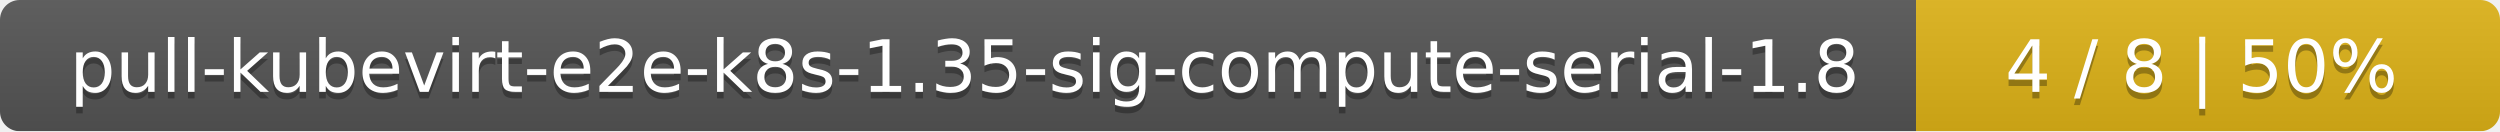
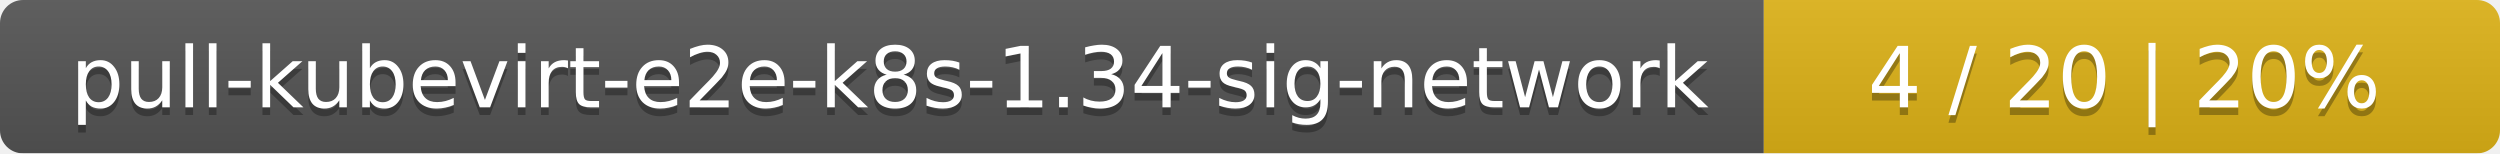
- <svg xmlns="http://www.w3.org/2000/svg" width="381" height="20">
+ <svg xmlns="http://www.w3.org/2000/svg" width="326" height="20">
  <linearGradient id="smooth" x2="0" y2="100%">
    <stop offset="0" stop-color="#bbb" stop-opacity=".1" />
    <stop offset="1" stop-opacity=".1" />
  </linearGradient>
  <mask id="round">
-     <rect width="381" height="20" rx="3" fill="#fff" />
+     <rect width="326" height="20" rx="3" fill="#fff" />
  </mask>
  <g mask="url(#round)">
-     <rect width="292" height="20" fill="#555" />
-     <rect x="292" width="89" height="20" fill="#dfb317" />
-     <rect width="381" height="20" fill="url(#smooth)" />
+     <rect width="230" height="20" fill="#555" />
+     <rect x="230" width="96" height="20" fill="#dfb317" />
+     <rect width="326" height="20" fill="url(#smooth)" />
  </g>
  <g fill="#fff" text-anchor="middle" font-family="DejaVu Sans,Verdana,Geneva,sans-serif" font-size="11">
-     <text x="147" y="15" fill="#010101" fill-opacity=".3">pull-kubevirt-e2e-k8s-1.35-sig-compute-serial-1.8</text>
-     <text x="147" y="14">pull-kubevirt-e2e-k8s-1.35-sig-compute-serial-1.8</text>
-     <text x="335.5" y="15" fill="#010101" fill-opacity=".3">4 / 8    |    50%</text>
-     <text x="335.5" y="14">4 / 8    |    50%</text>
+     <text x="116" y="15" fill="#010101" fill-opacity=".3">pull-kubevirt-e2e-k8s-1.34-sig-network</text>
+     <text x="116" y="14">pull-kubevirt-e2e-k8s-1.34-sig-network</text>
+     <text x="277" y="15" fill="#010101" fill-opacity=".3">4 / 20    |    20%</text>
+     <text x="277" y="14">4 / 20    |    20%</text>
  </g>
</svg>
